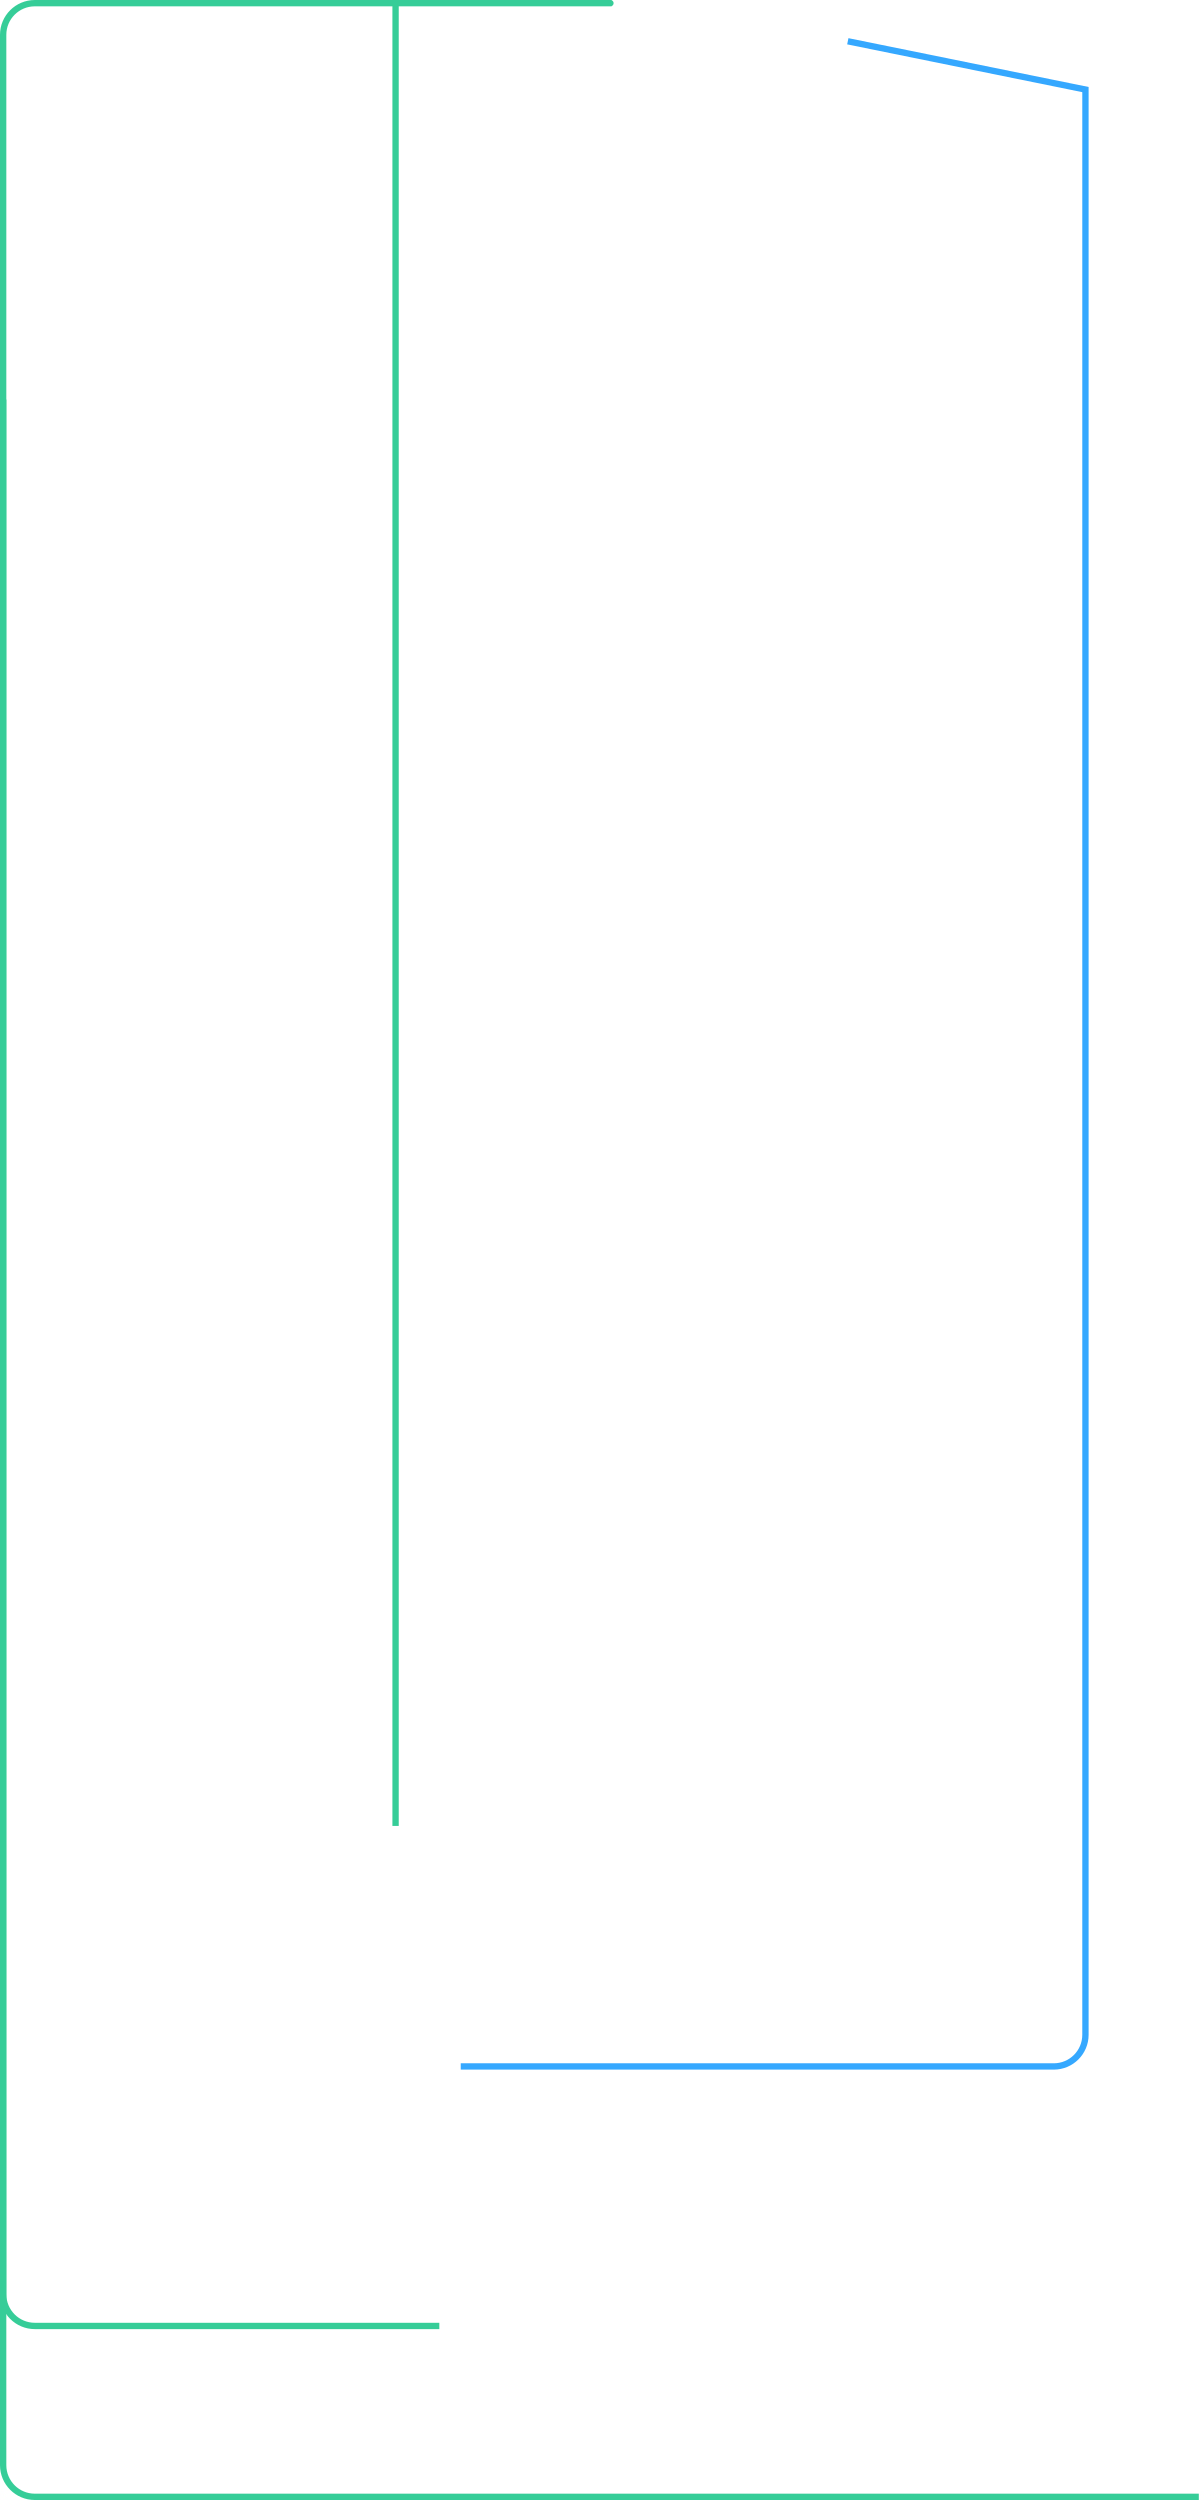
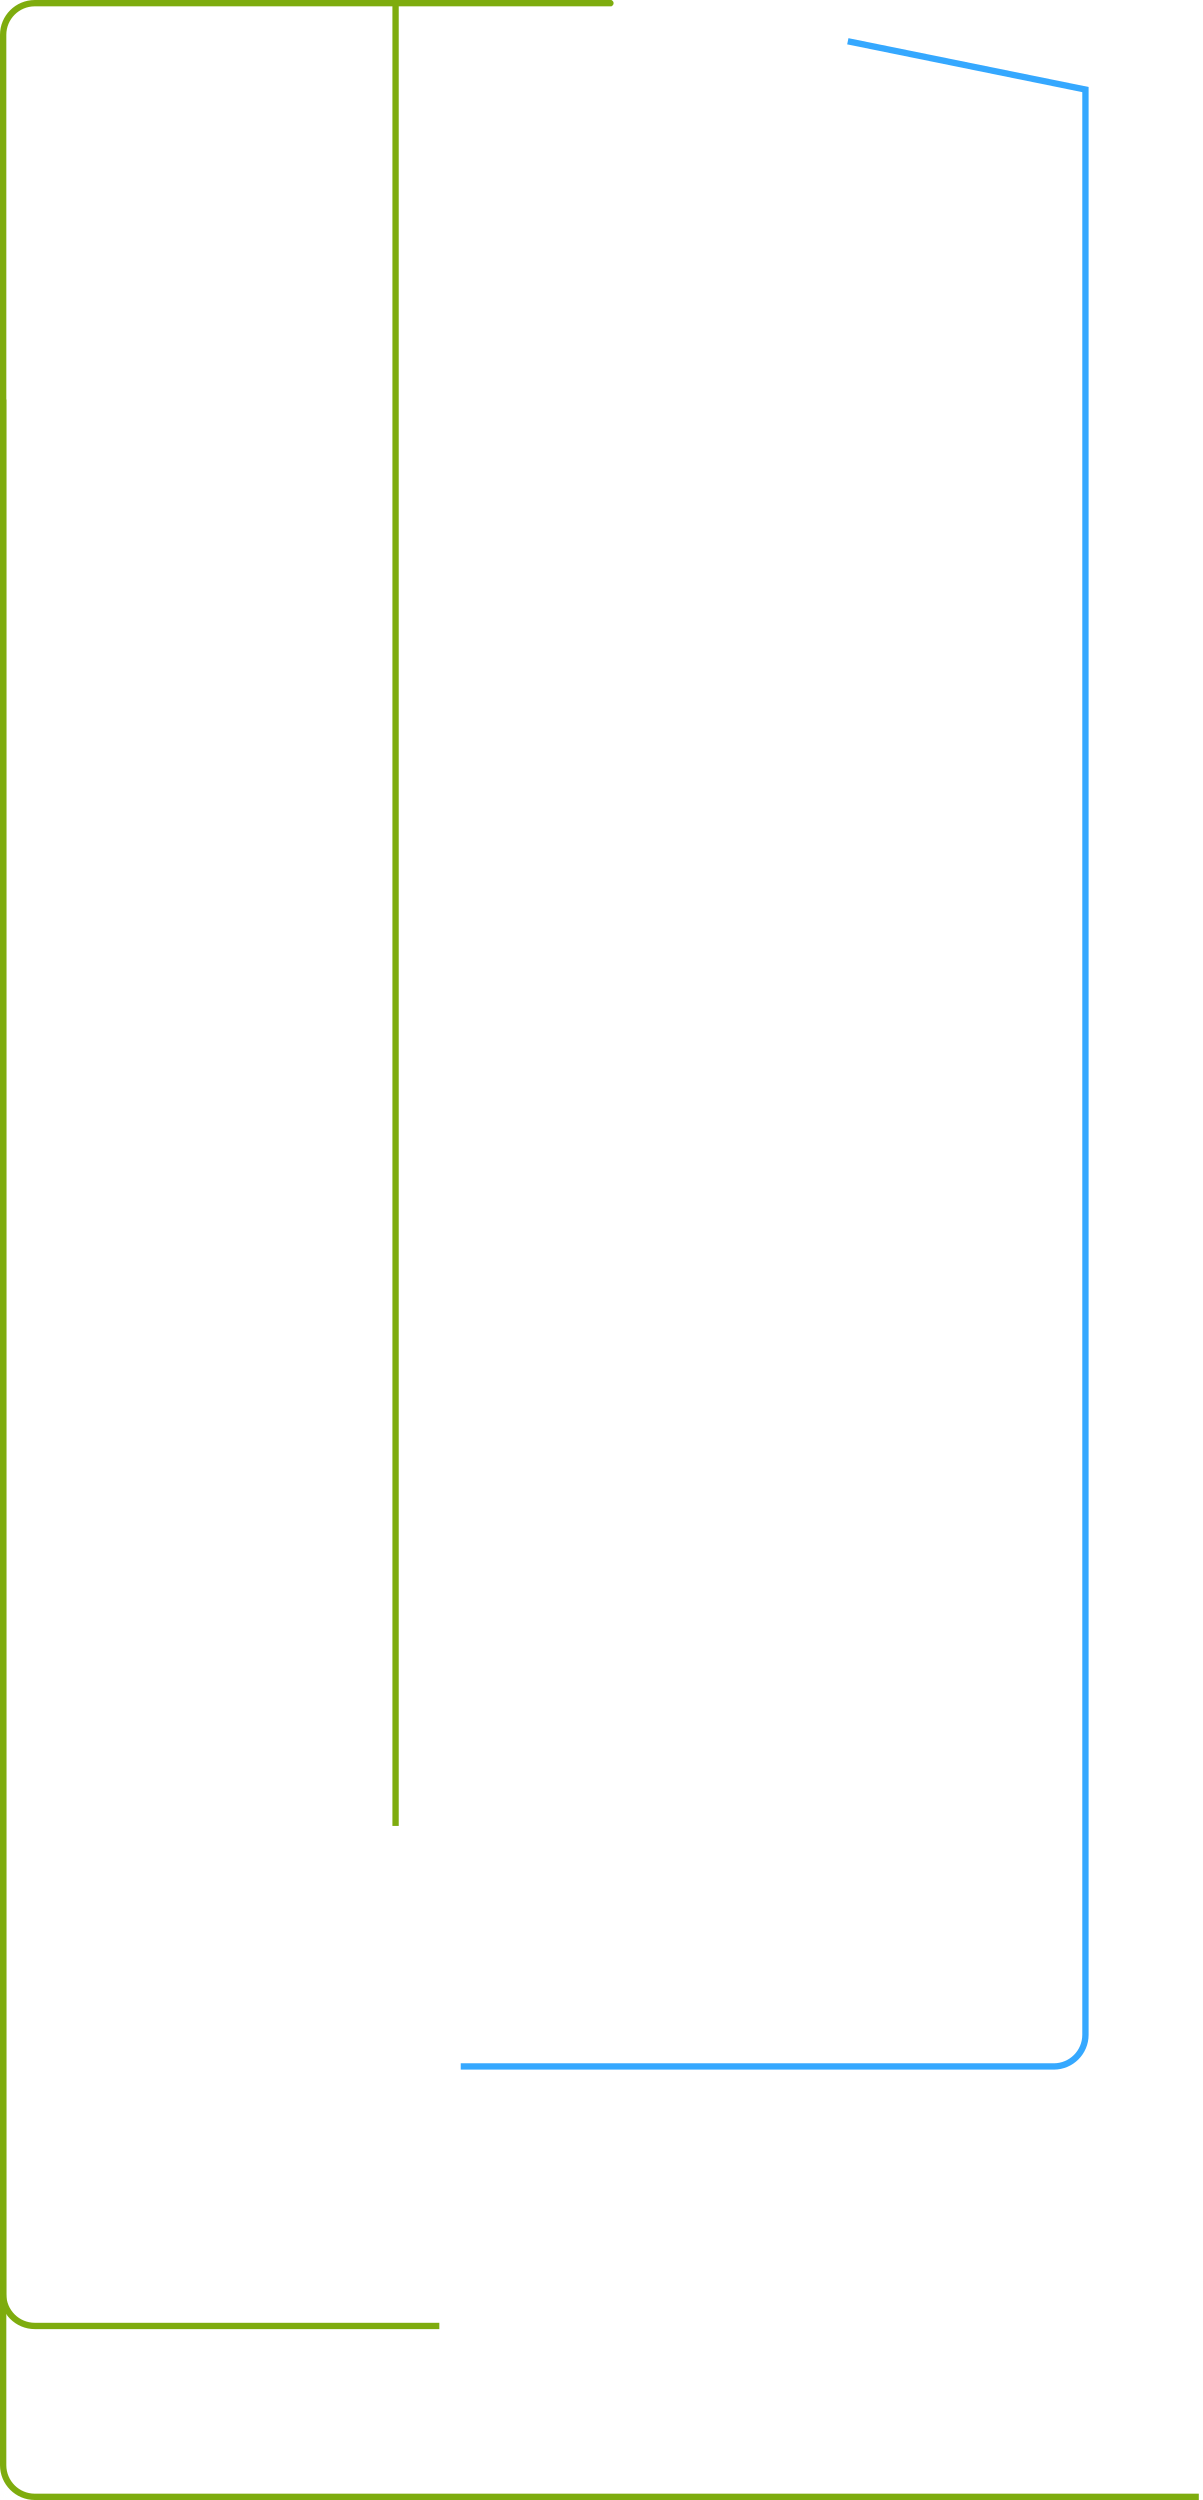
<svg xmlns="http://www.w3.org/2000/svg" width="190px" height="395px" viewBox="0 0 190 395" version="1.1">
  <defs />
  <g id="Oxygen" stroke="none" stroke-width="1" fill="none" fill-rule="evenodd">
    <g id="diag-320" transform="translate(-74, -666)">
      <g id="Group-6" transform="translate(52, 19)">
        <g id="Path-2" transform="translate(22, 647)">
          <path d="M-37.842,154.705 L-37.842,154.705 L-30.21,117.158 L218.138,117.158 L277.138,117.158 L277.138,117.158 C279.899,117.158 282.138,119.397 282.138,122.158 L282.138,215.862" stroke="#35A8FF" transform="translate(122.1481, 166.5103) rotate(90) translate(-122.1481, -166.5103) " />
-           <path d="M-81.5,144.5 L206.5,144.5" id="Path-2-Copy-4" stroke="#36CD98" transform="translate(62.5, 144.5) scale(1, -1) rotate(-90) translate(-62.5, -144.5) " />
-           <g id="Path-2-Copy-3" stroke="#36CD98">
+           <path d="M-81.5,144.5 L206.5,144.5" id="Path-2-Copy-4" stroke="#7EAC0E" transform="translate(62.5, 144.5) scale(1, -1) rotate(-90) translate(-62.5, -144.5) " />
+           <g id="Path-2-Copy-3" stroke="#7EAC0E">
            <path d="M-102.043,198.991 C-102.043,198.991 -102.043,198.991 -102.043,198.991 C-102.043,199.557 -102.043,198.904 -102.043,197.033 L-102.043,108.043 L-102.043,108.043 C-102.043,105.282 -99.805,103.043 -97.043,103.043 L286.957,103.043 L286.957,103.043 C289.718,103.043 291.957,105.282 291.957,108.043 L291.957,291.957" transform="translate(94.95653, 197.5) scale(1, -1) rotate(-90) translate(-94.95653, -197.5) " />
            <path d="M-117.23,180.857 L-117.23,180.857 L-69.857,180.857 L182.143,180.857 L182.143,180.857 C184.904,180.857 187.143,183.096 187.143,185.857 L187.143,249.77" transform="translate(34.95653, 215.3135) scale(1, -1) rotate(-90) translate(-34.95653, -215.3135) " />
          </g>
        </g>
      </g>
    </g>
  </g>
</svg>
